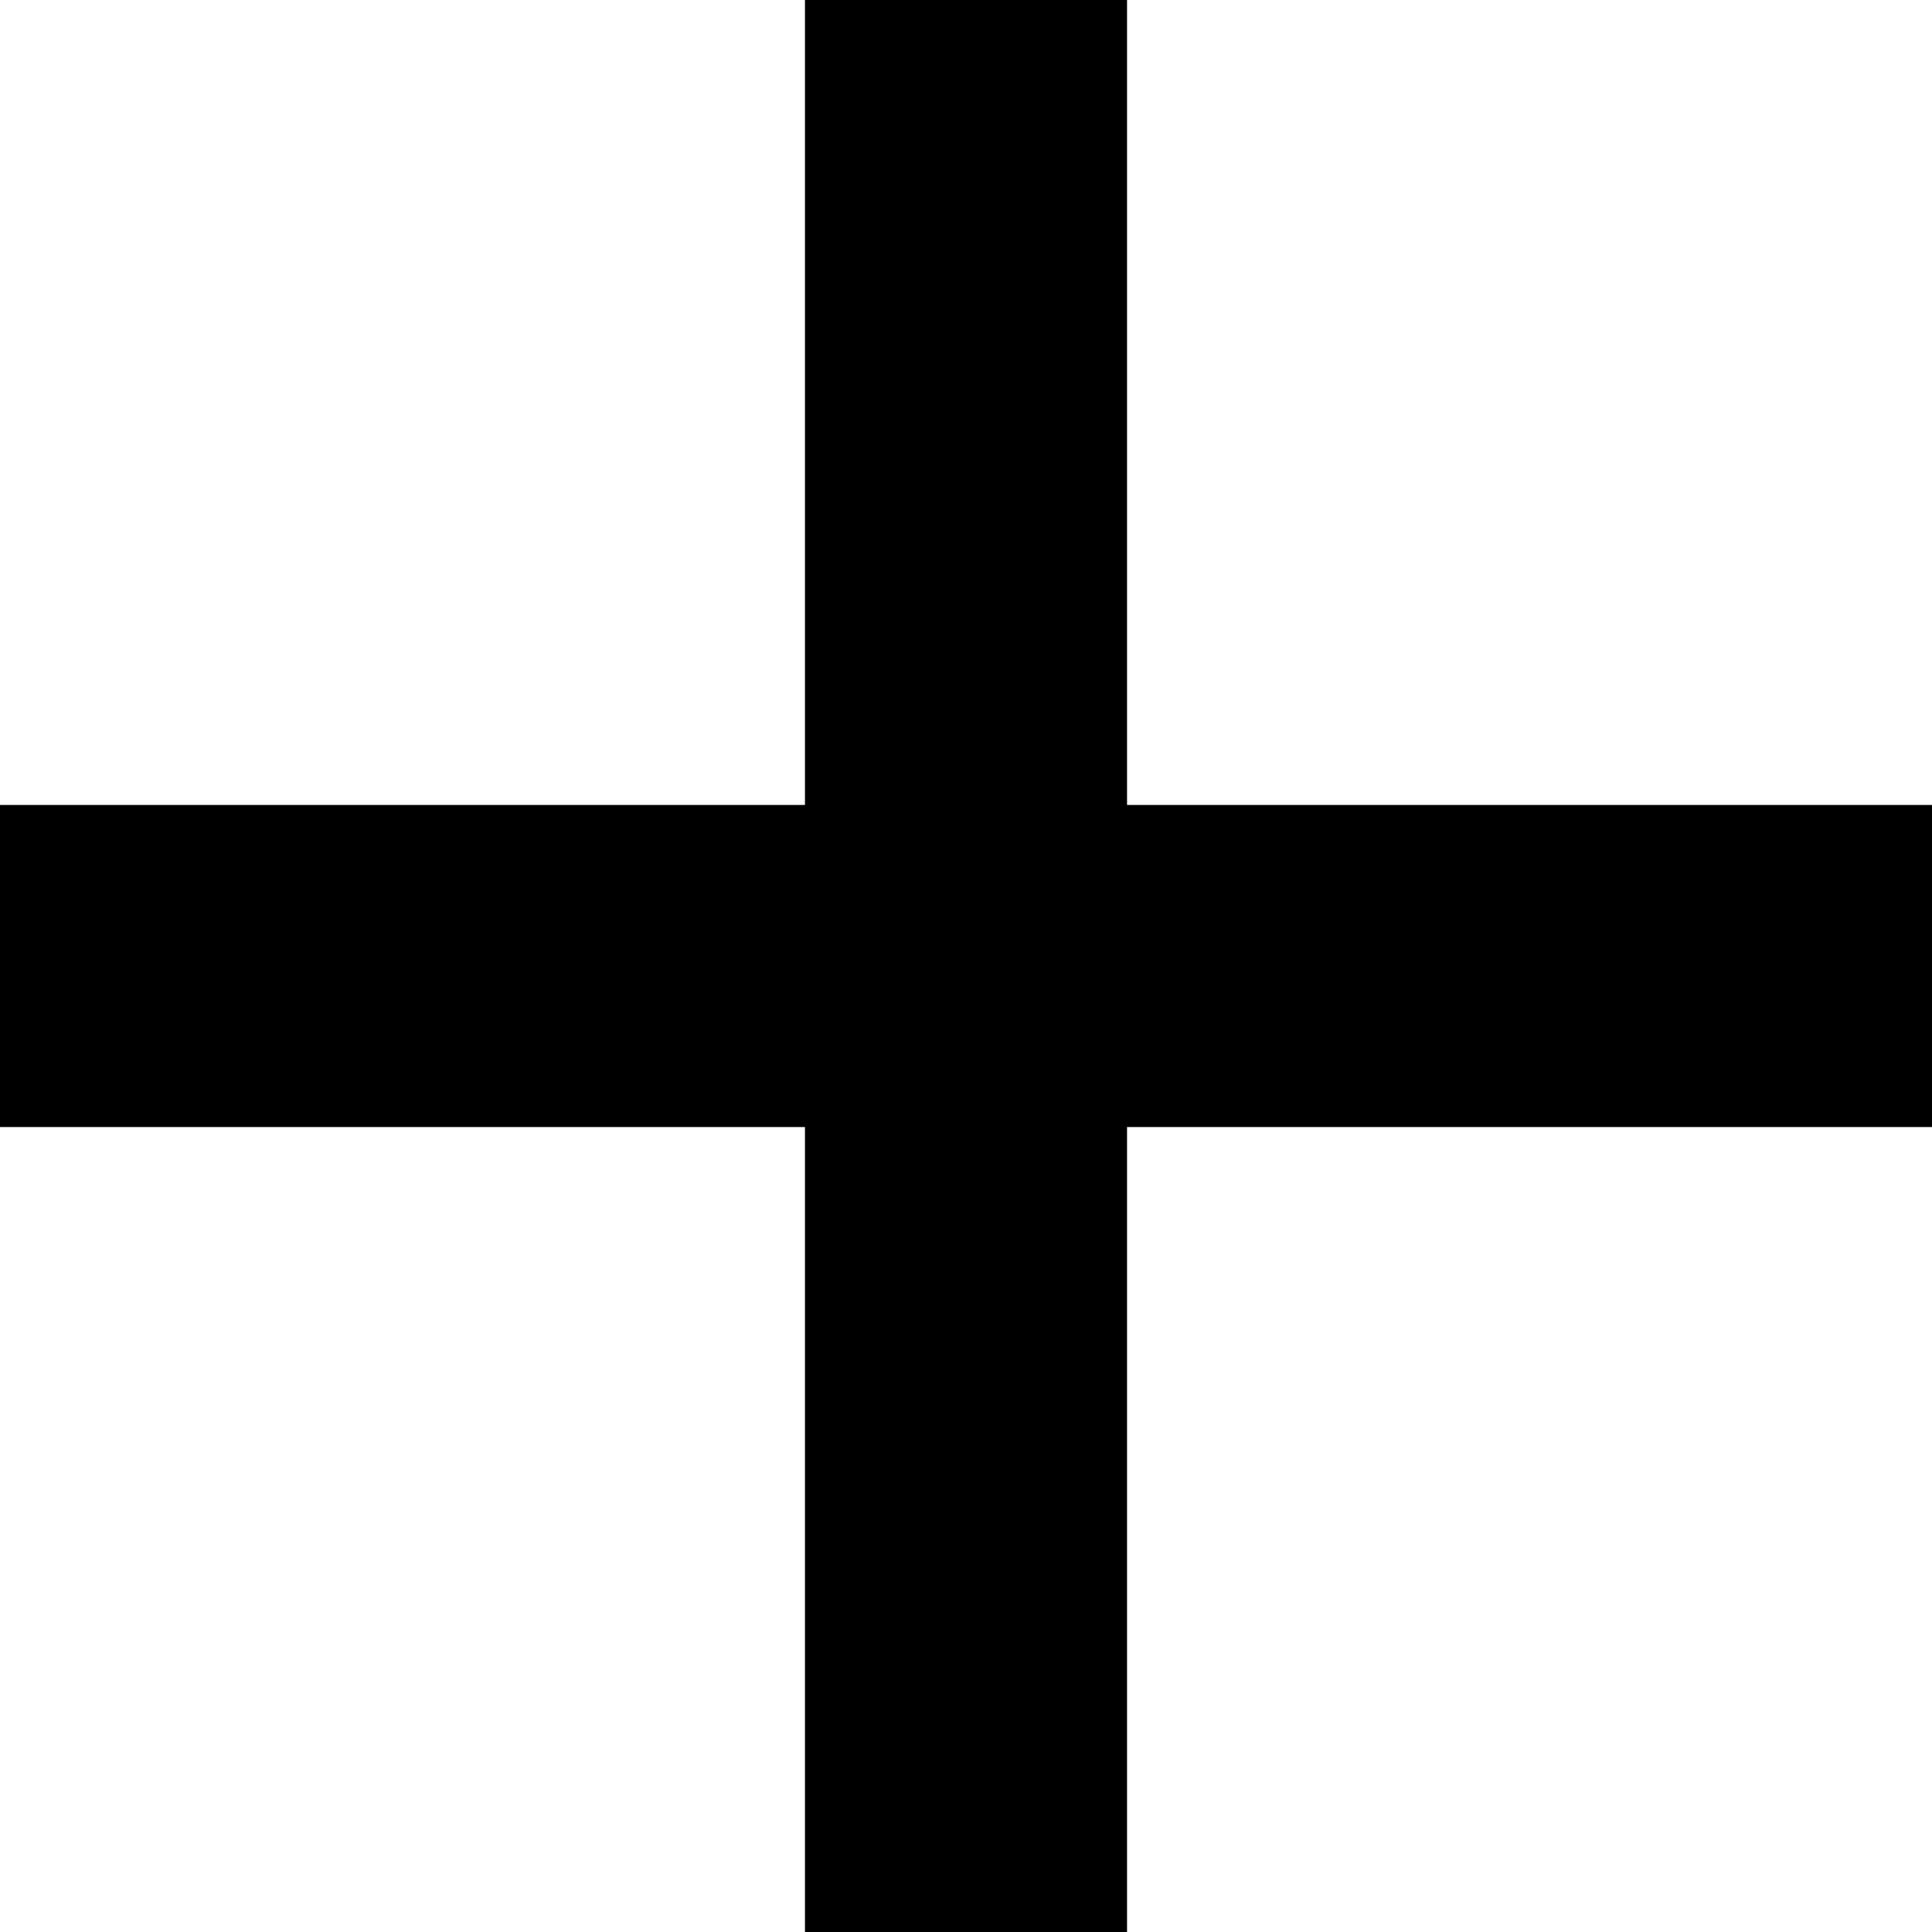
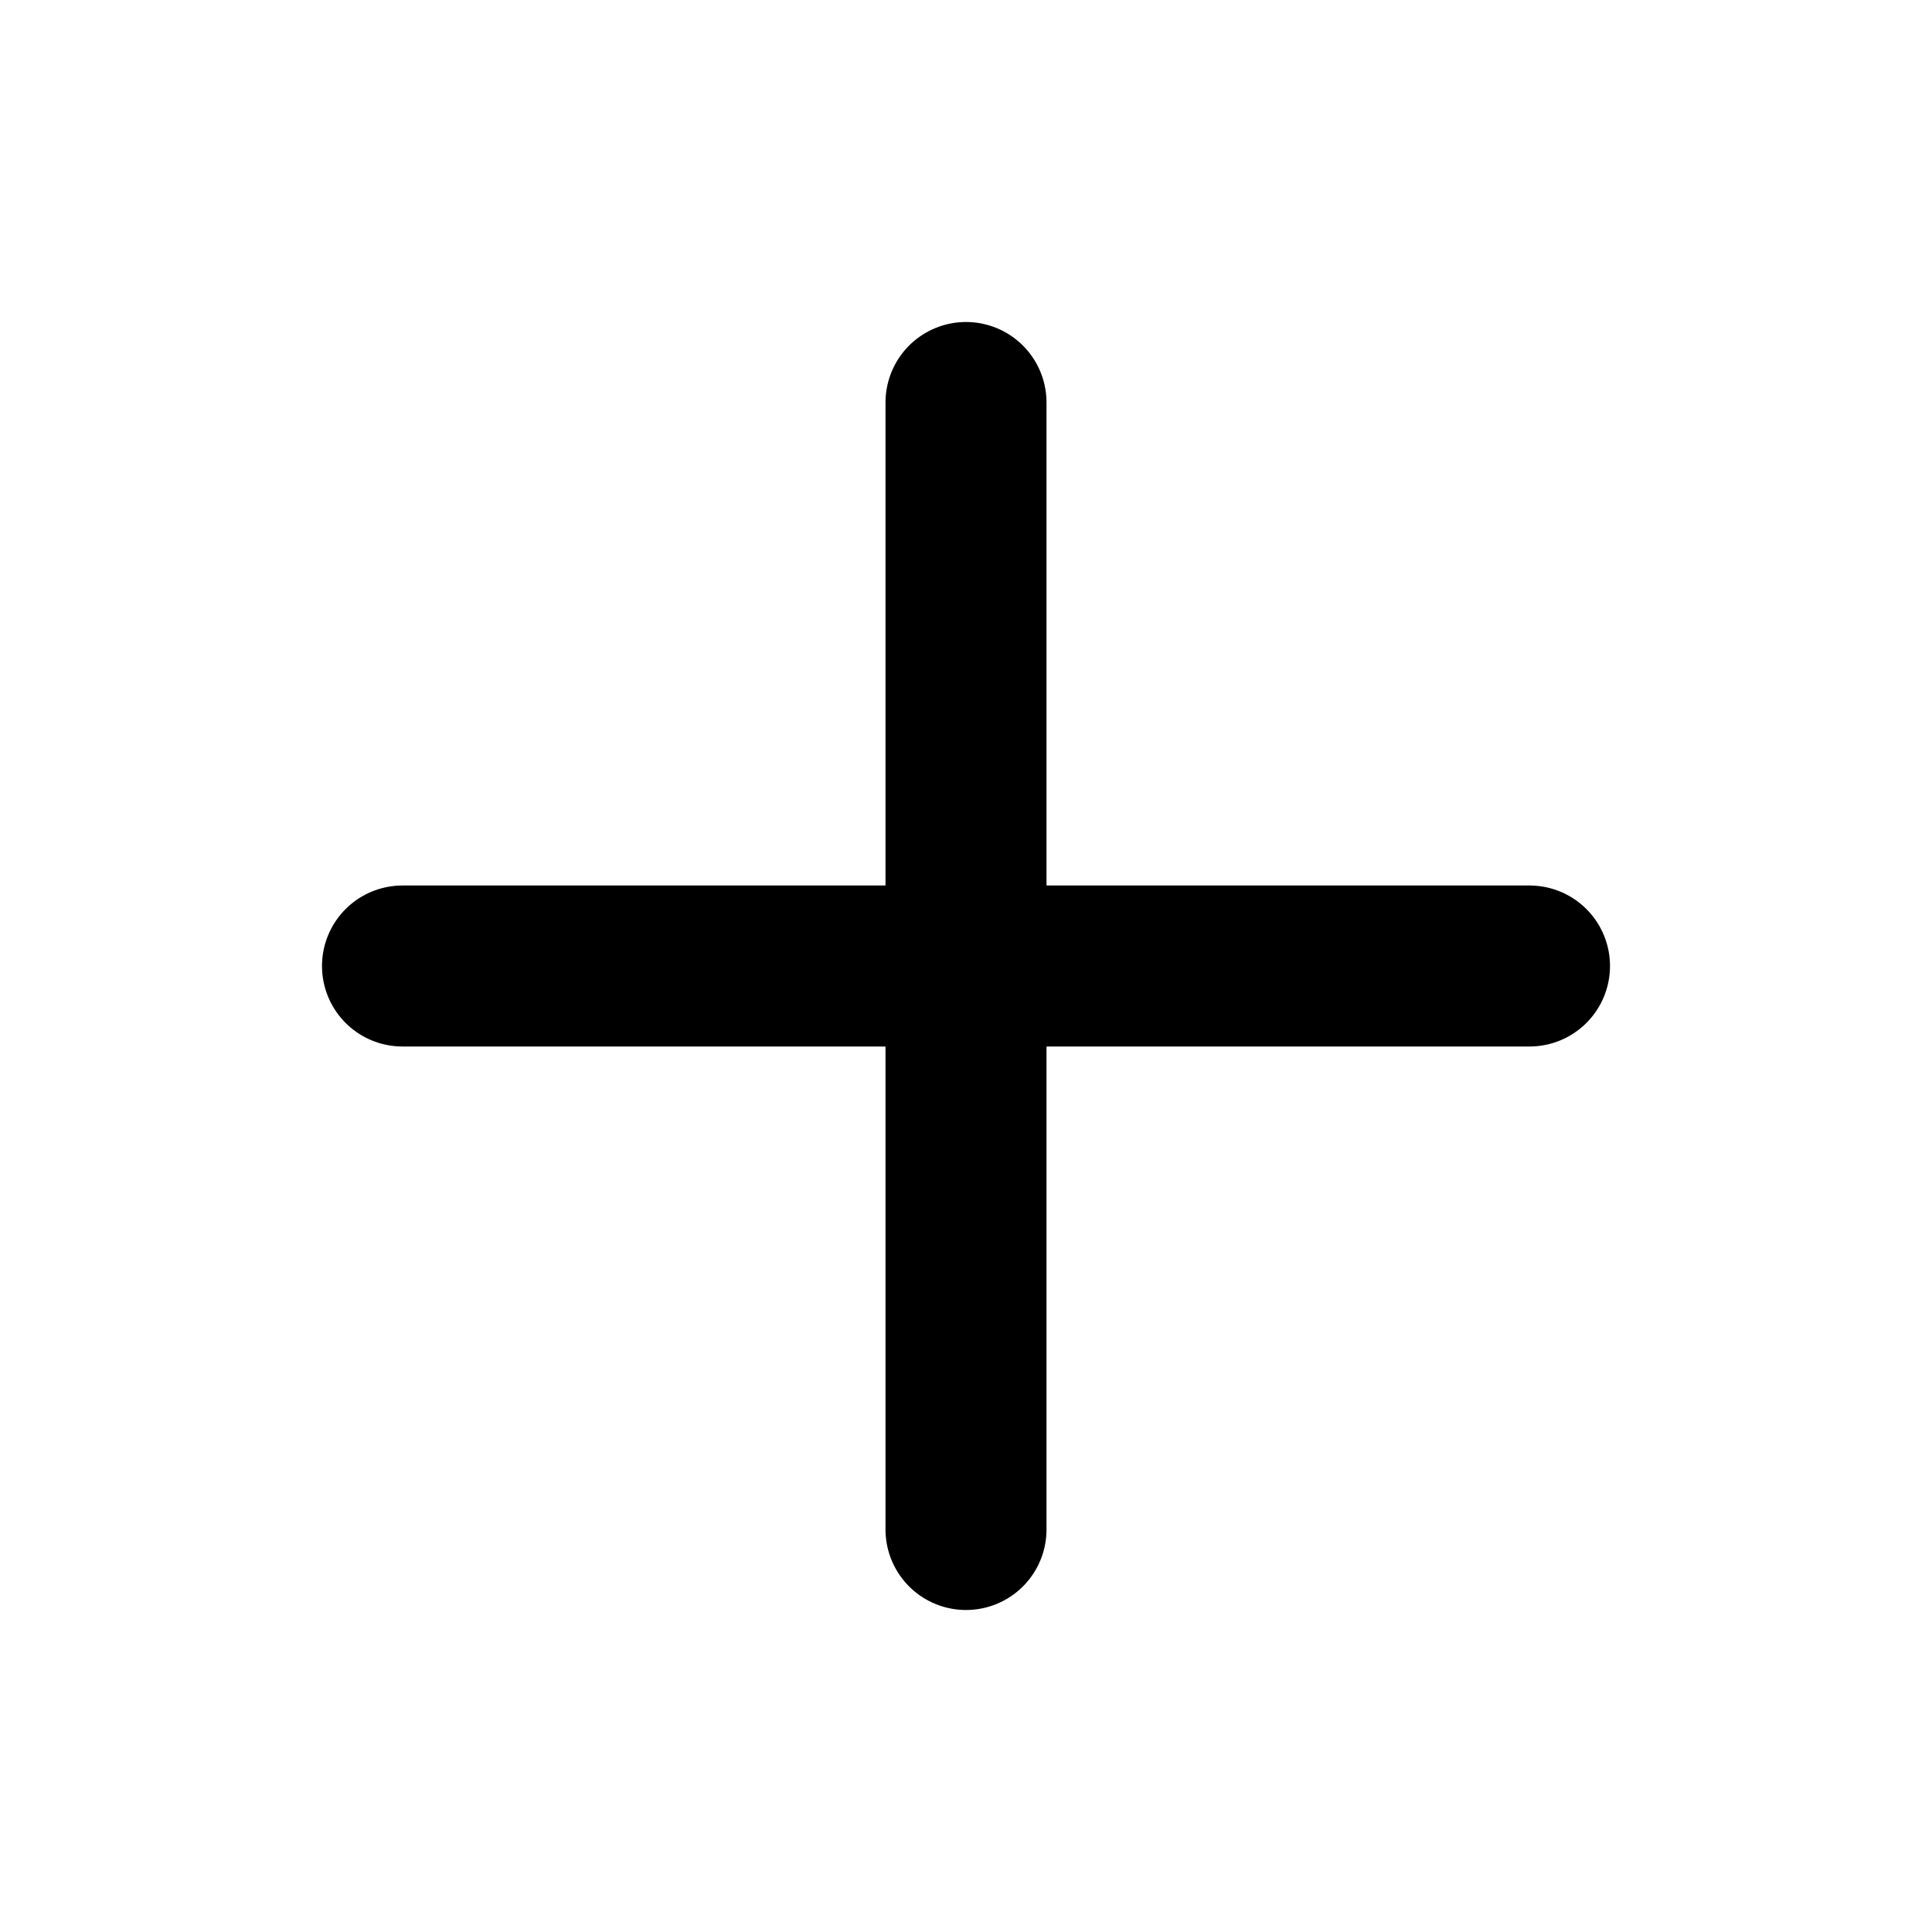
- <svg xmlns="http://www.w3.org/2000/svg" width="24" height="24" viewBox="0 0 24 24">
-   <path d="M24 10h-10v-10h-4v10h-10v4h10v10h4v-10h10z" />
+ <svg xmlns="http://www.w3.org/2000/svg" width="24" height="24" viewBox="0 0 24 24" fill="none" stroke="currentColor" stroke-width="2" stroke-linecap="round" stroke-linejoin="round" class="feather feather-plus">
+   <line x1="12" y1="5" x2="12" y2="19" />
+   <line x1="5" y1="12" x2="19" y2="12" />
</svg>
